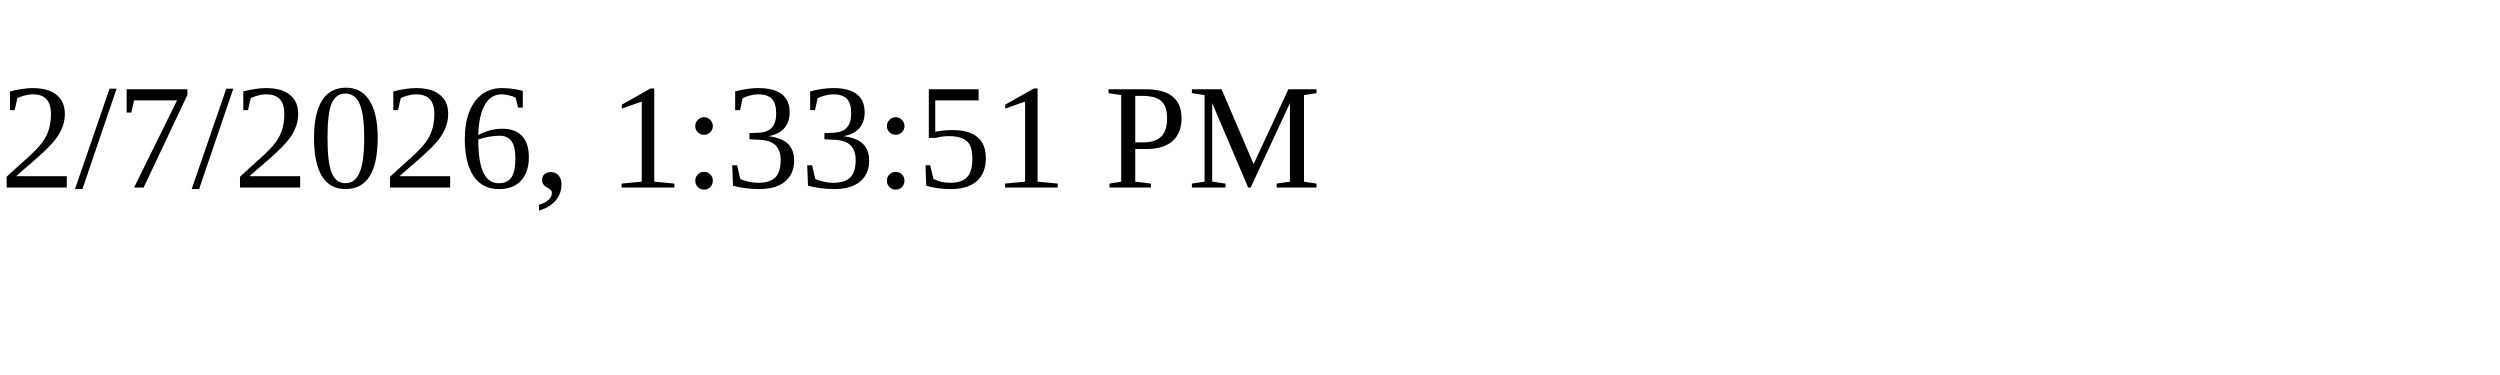
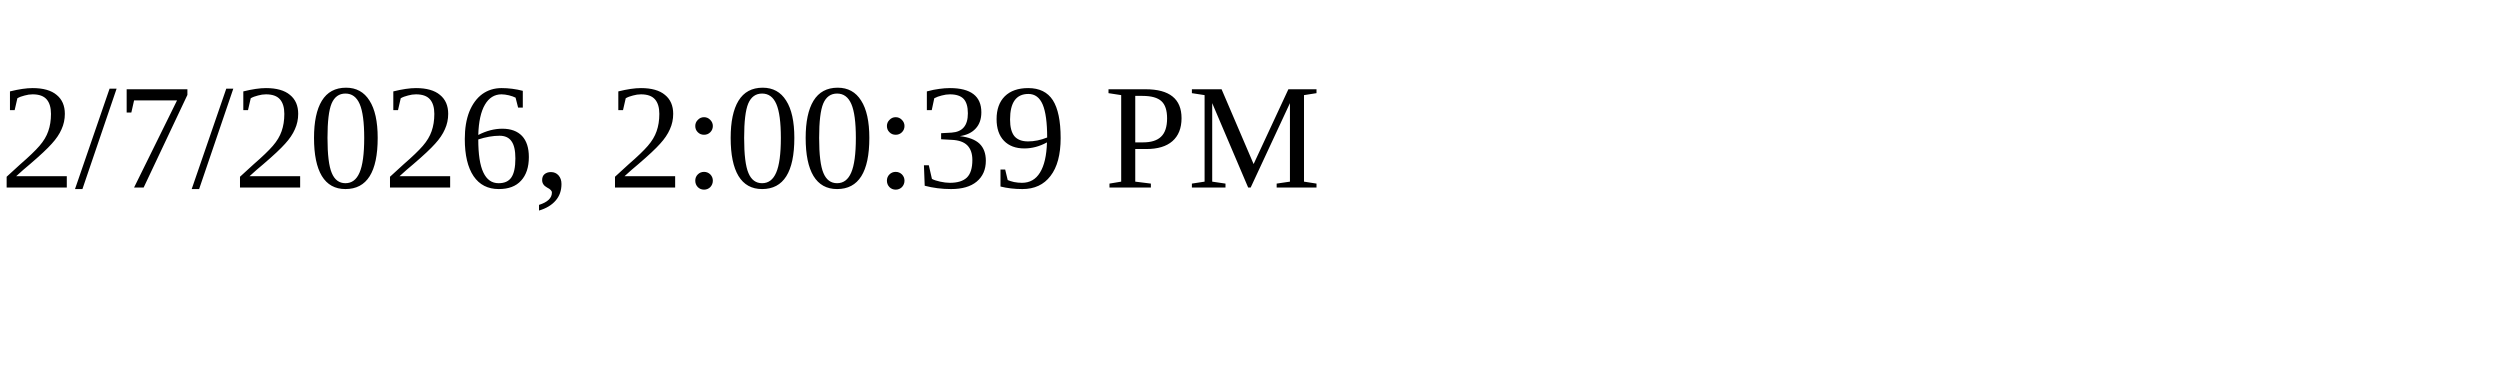
<svg xmlns="http://www.w3.org/2000/svg" height="30" width="200">
-   <text x="0" y="15">2/7/2026, 1:33:51 PM</text>
+   <text x="0" y="15">2/7/2026, 2:00:39 PM</text>
</svg>
